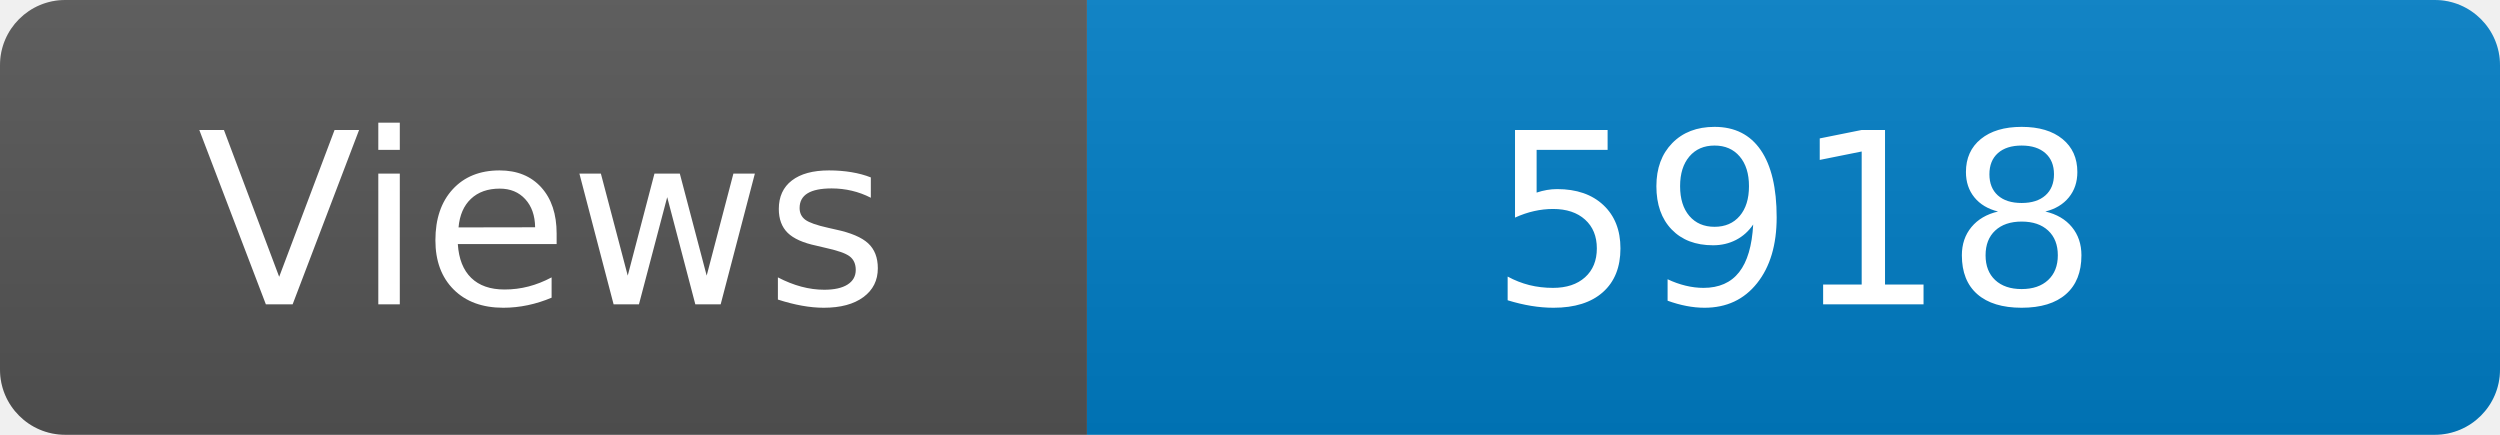
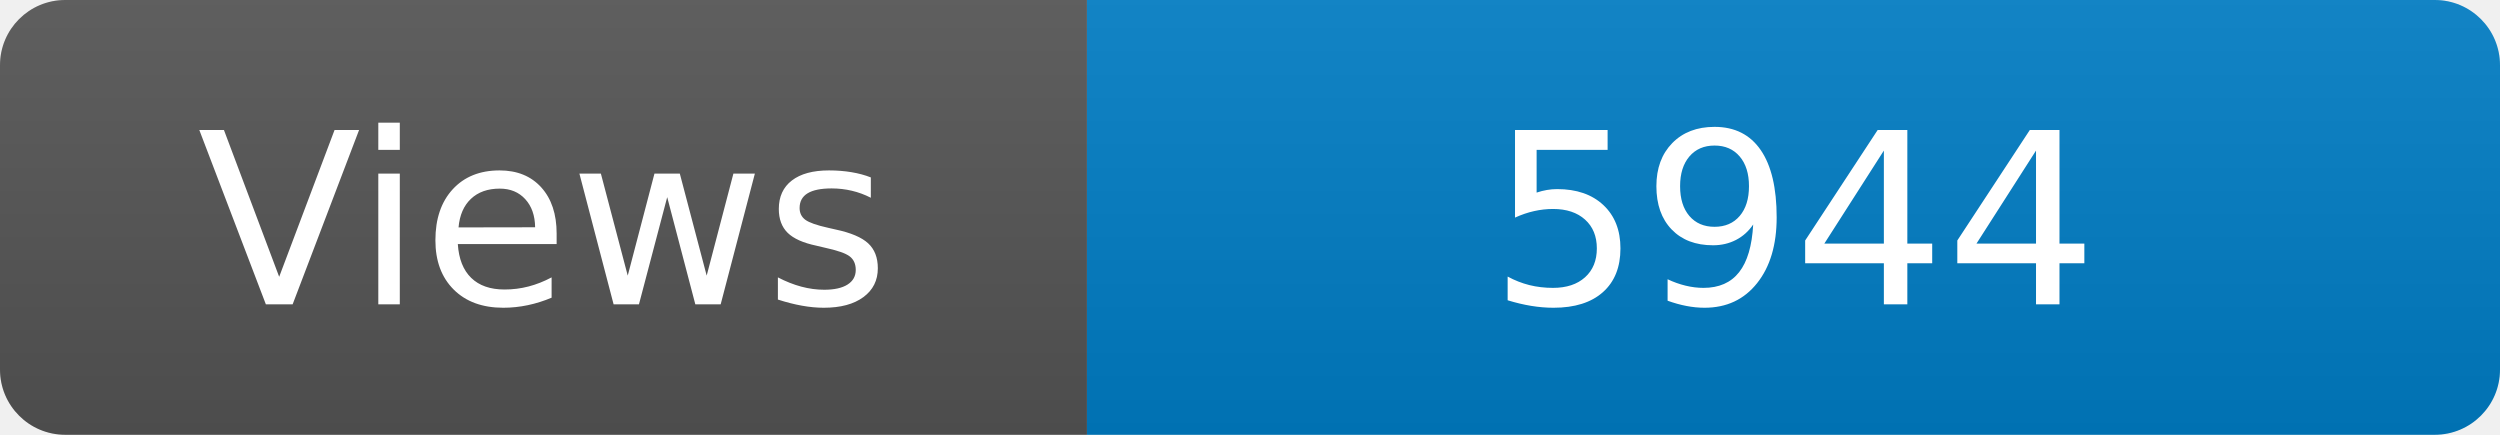
<svg xmlns="http://www.w3.org/2000/svg" width="115" height="20" role="img" aria-label="Maintained?: yes">
  <linearGradient id="s" x2="0" y2="100%">
    <stop offset="0" stop-color="#bbb" stop-opacity=".1" />
    <stop offset="1" stop-opacity=".1" />
  </linearGradient>
  <clipPath id="r">
    <rect width="115" height="20" rx="3" fill="#fff" />
  </clipPath>
  <g clip-path="url(#r)">
    <rect width="50" height="20" fill="#555" />
    <rect x="50" width="160" height="20" fill="#007ec6" />
    <rect width="115" height="20" fill="url(#s)" />
  </g>
  <g fill="#fff" text-anchor="middle" font-family="Verdana,Geneva,DejaVu Sans,sans-serif" font-size="110">
    <text x="250" y="140" transform="scale(.1)" fill="#fff">Views</text>
-     <text x="825" y="140" transform="scale(.1)" fill="#fff">5918</text>
+     <text x="825" y="140" transform="scale(.1)" fill="#fff">5944</text>
  </g>
</svg>
